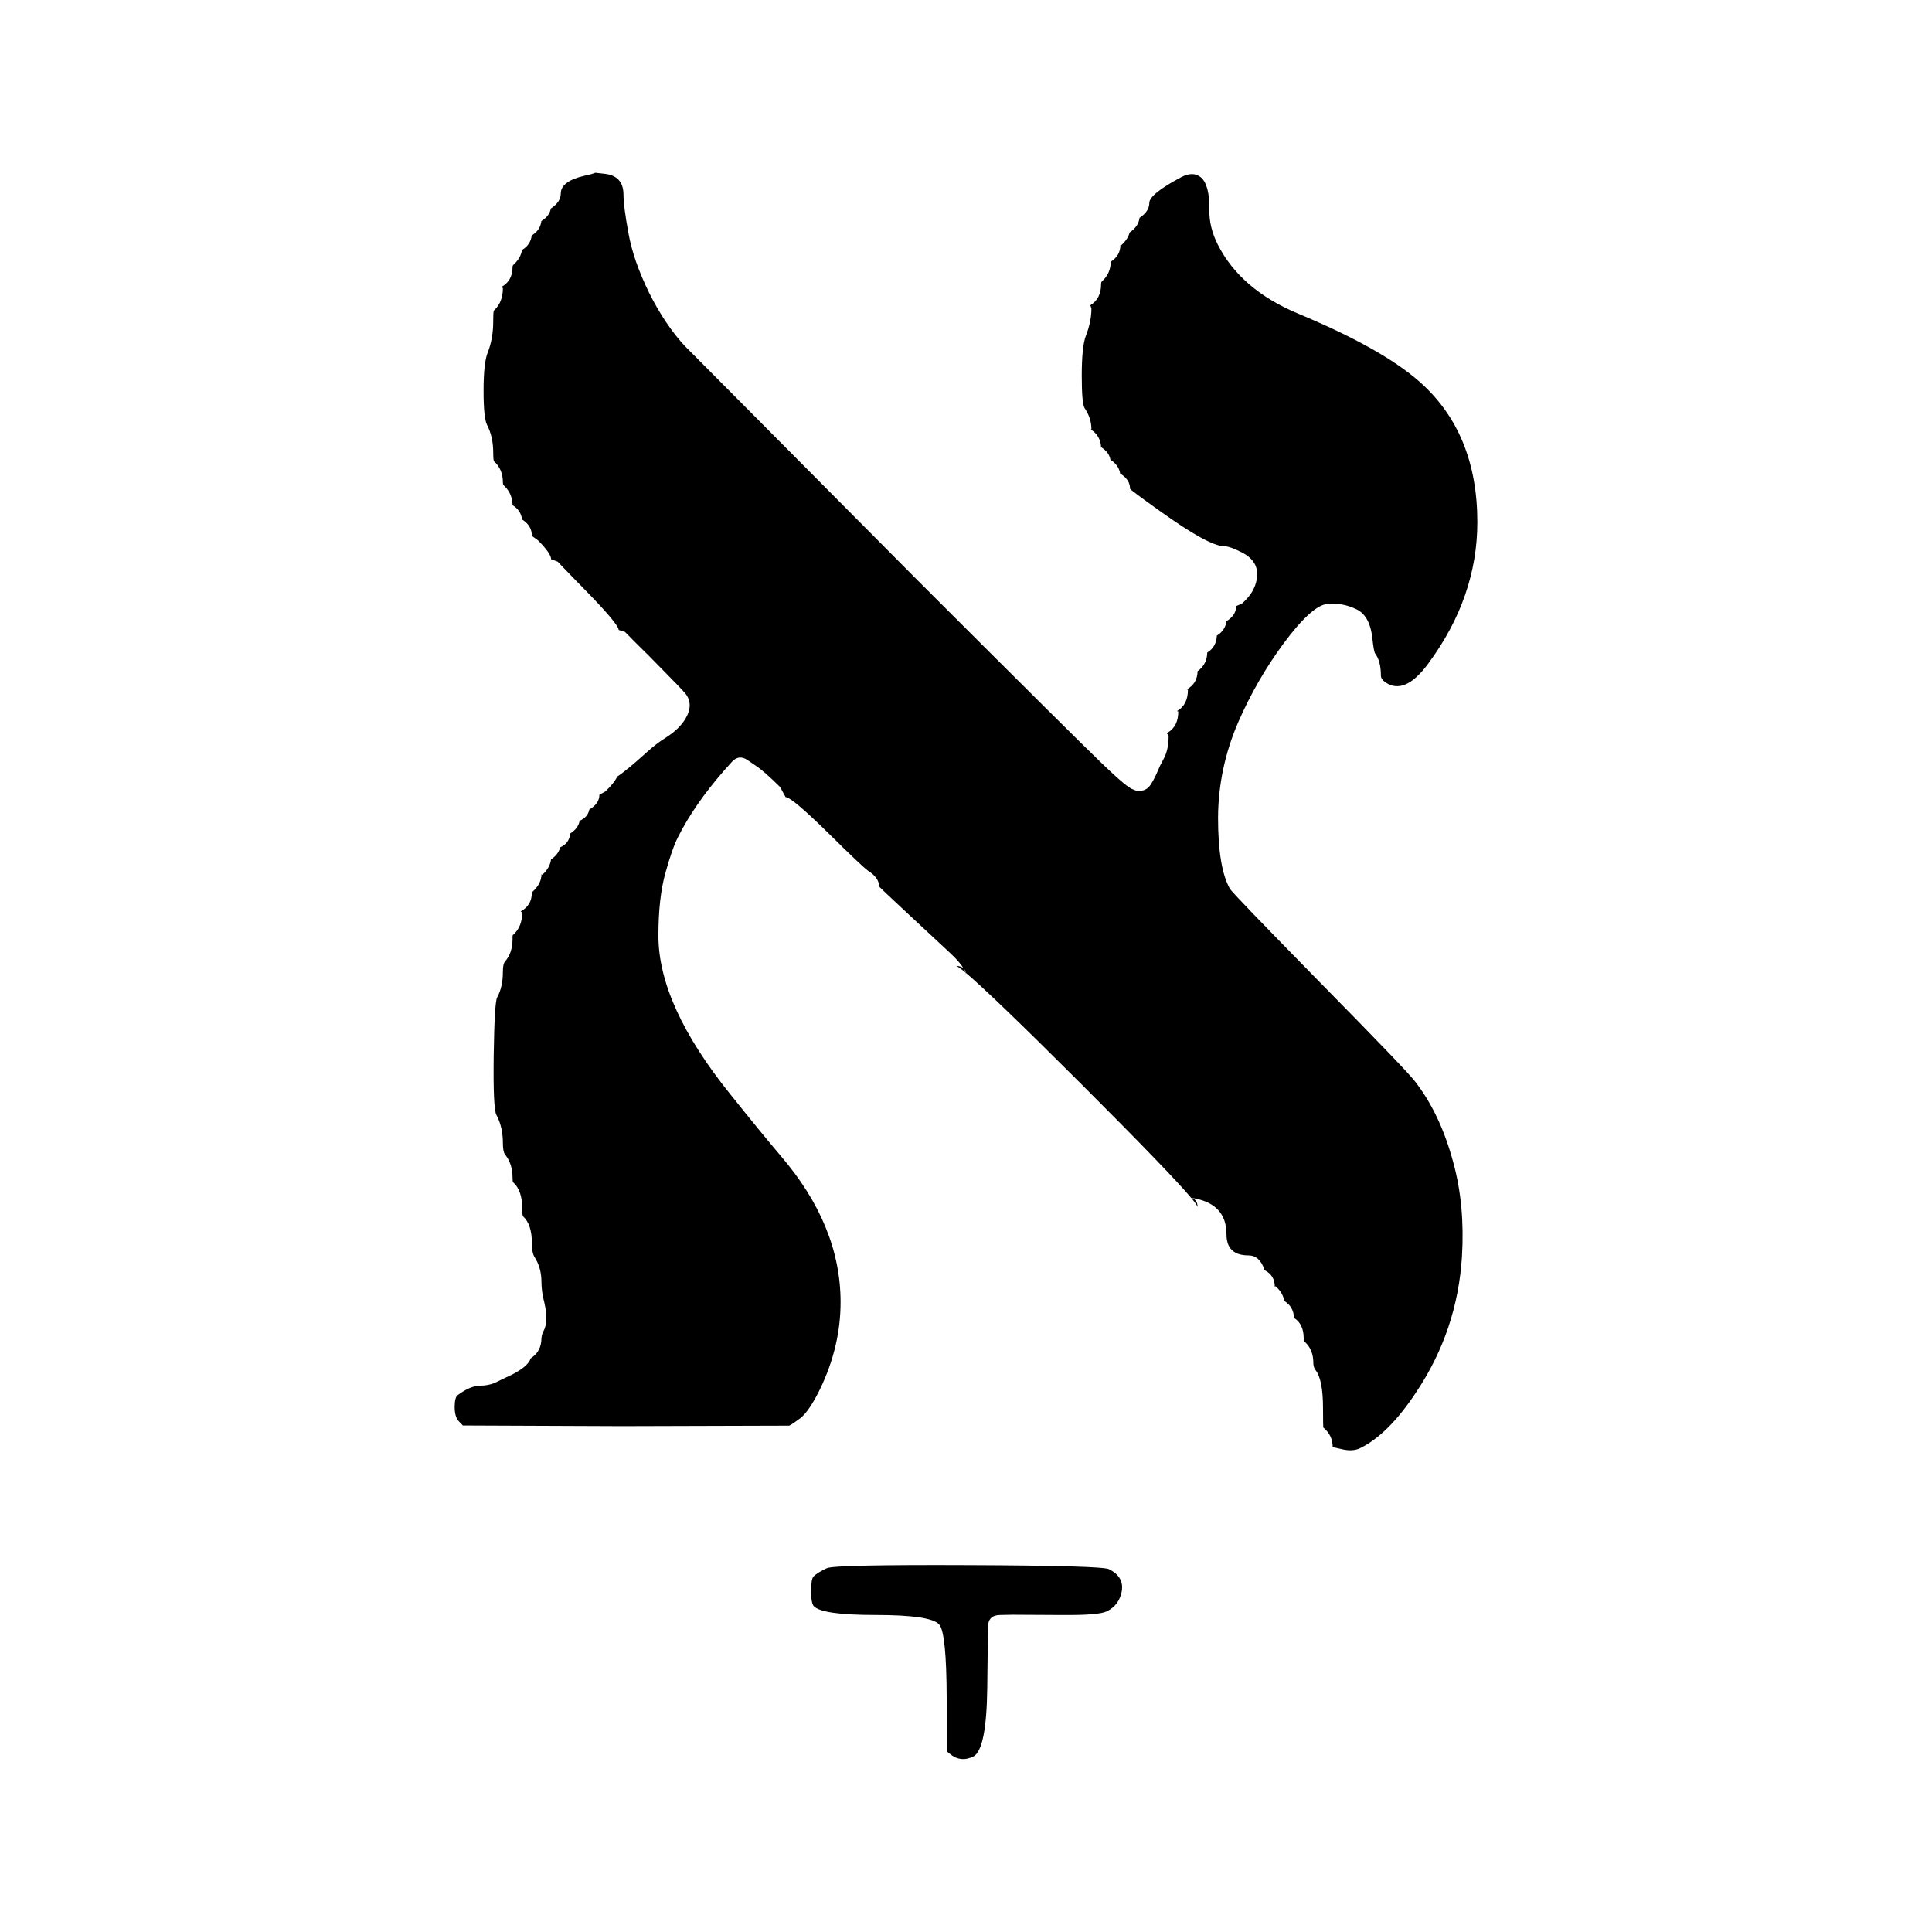
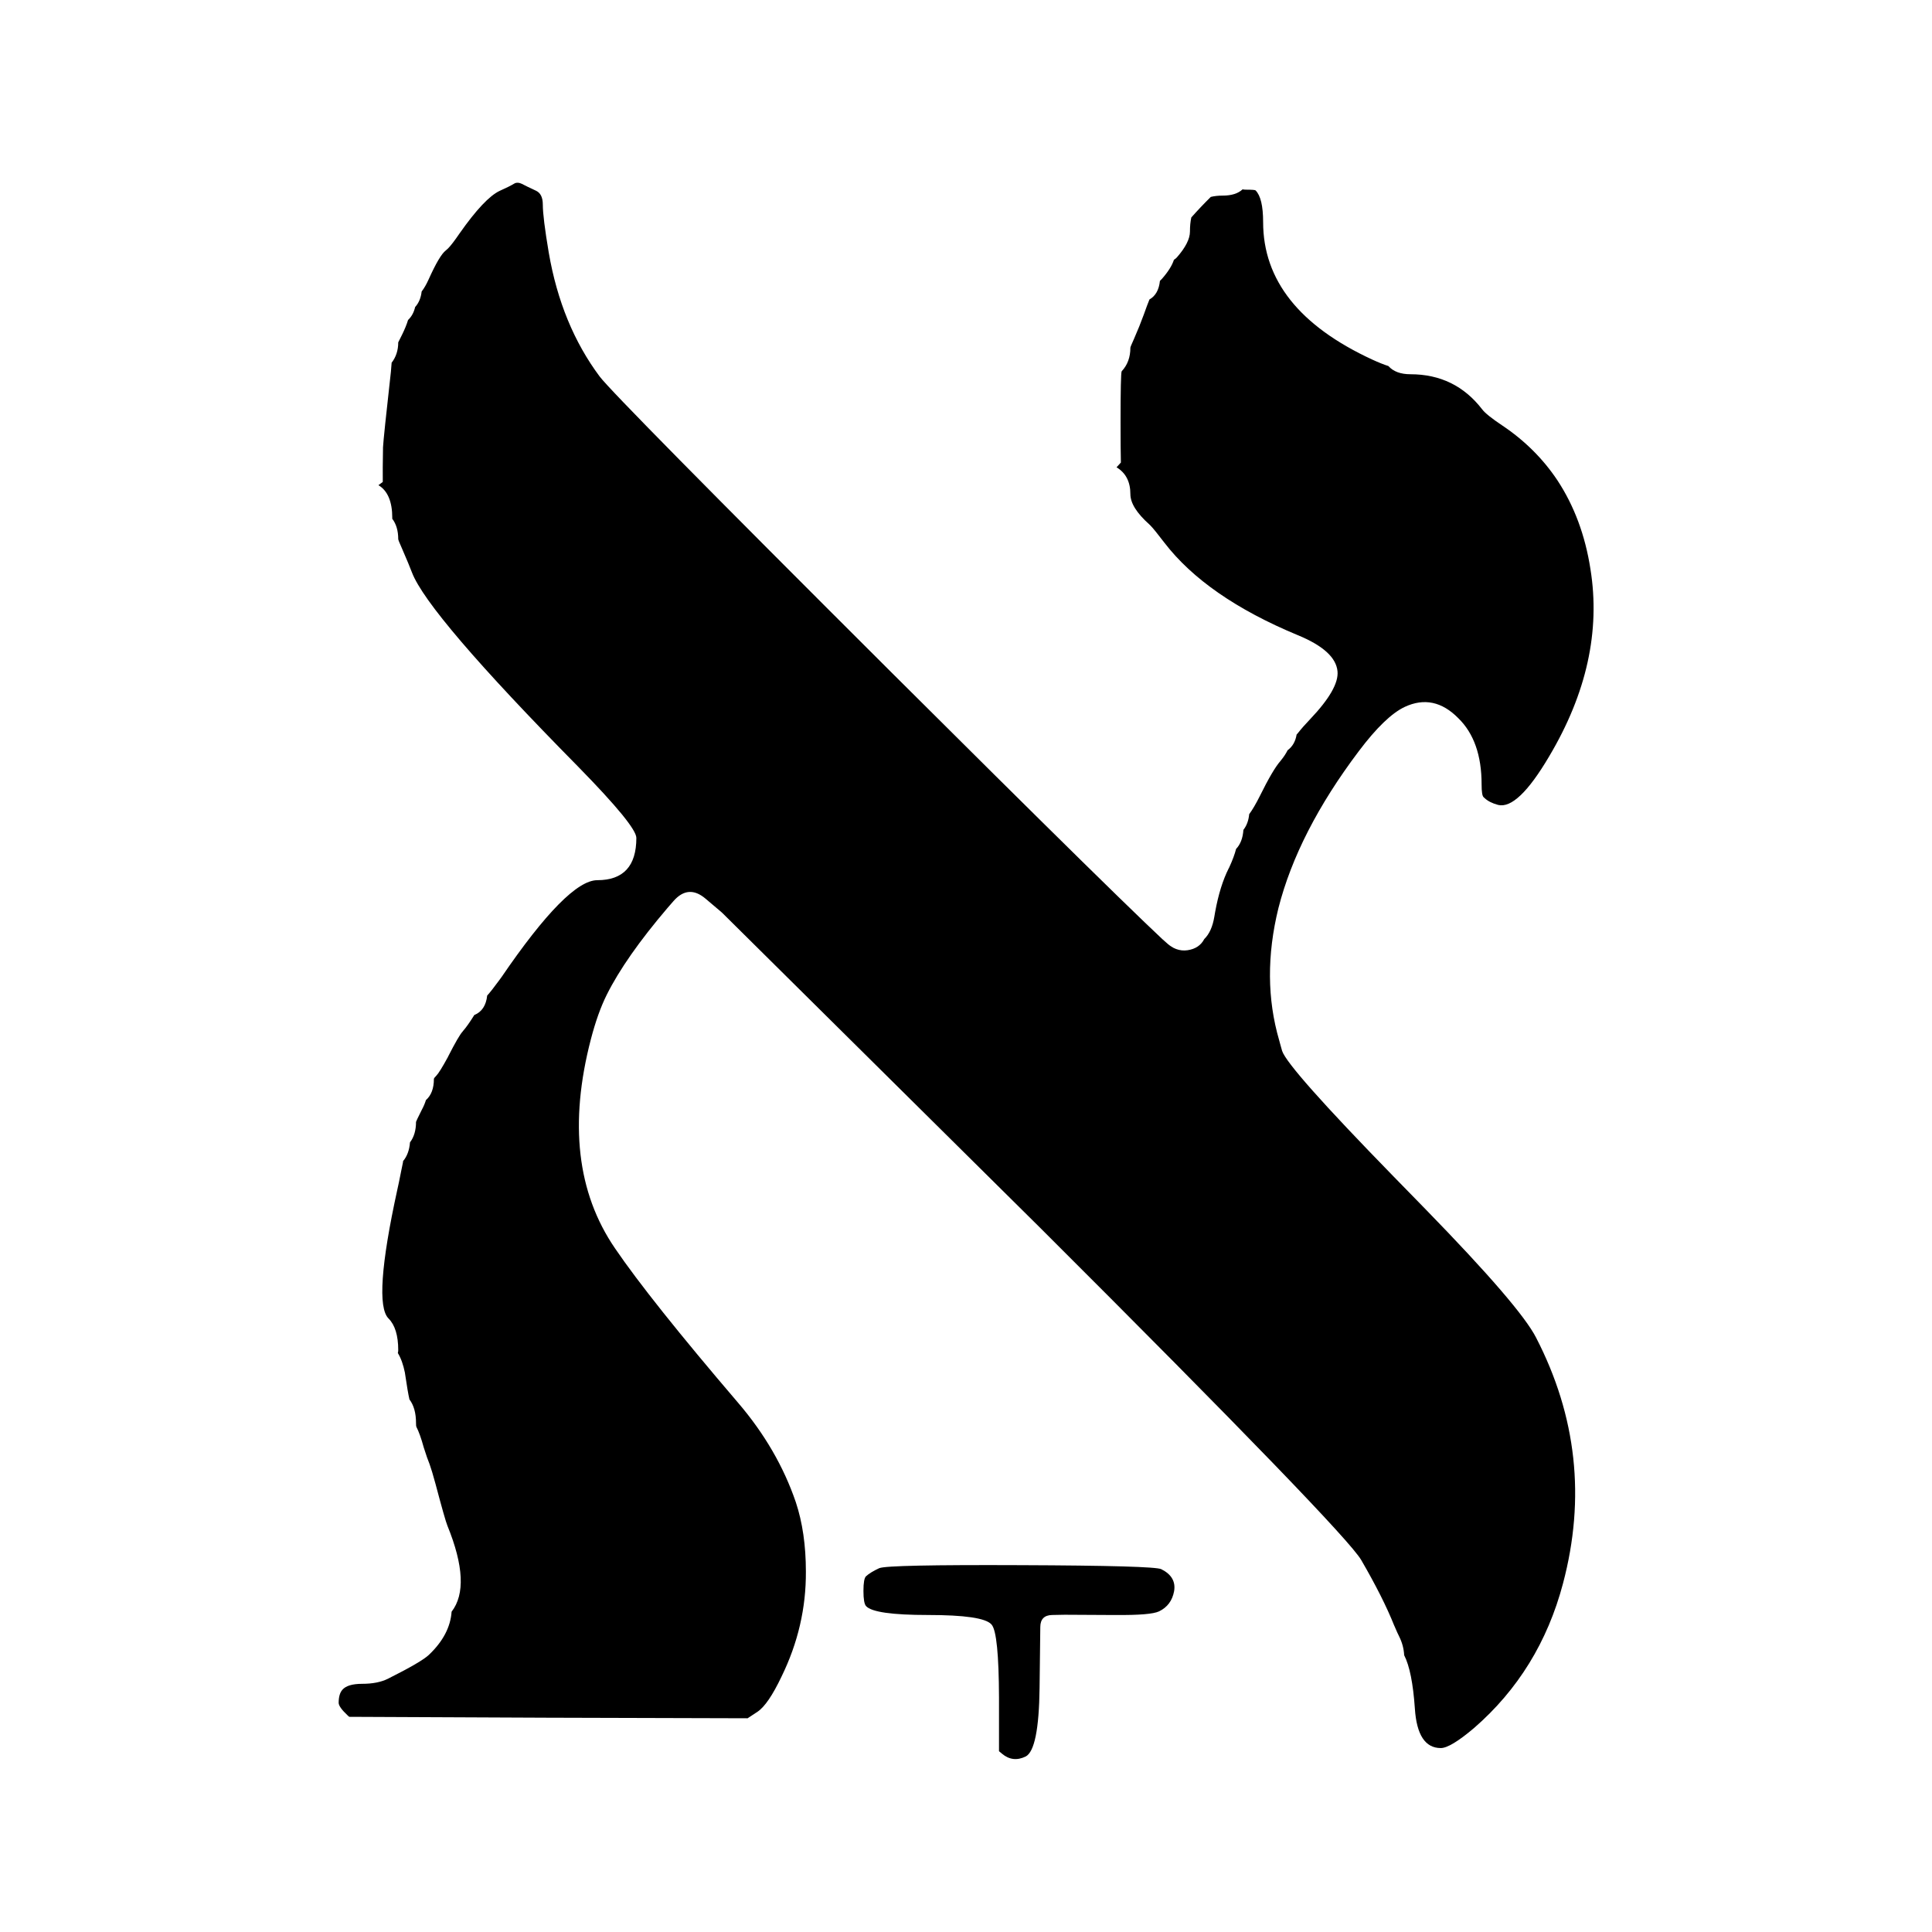
- <svg xmlns="http://www.w3.org/2000/svg" width="24" height="24" viewBox="0 0 24 24">
-   <path d="M14.301 9.736Q14.346 9.663 14.385 9.571Q14.387 9.567 14.389 9.563Q14.401 9.527 14.454 9.429Q14.517 9.316 14.517 9.141L14.494 9.107Q14.498 9.105 14.502 9.103Q14.637 9.026 14.637 8.838L14.621 8.833Q14.757 8.756 14.757 8.568L14.741 8.564Q14.873 8.494 14.877 8.338Q14.994 8.254 14.997 8.106Q15.11 8.037 15.116 7.896Q15.222 7.83 15.235 7.717Q15.356 7.643 15.356 7.529L15.423 7.5L15.424 7.501Q15.586 7.362 15.612 7.192Q15.649 6.979 15.432 6.865Q15.278 6.785 15.206 6.785Q15.019 6.785 14.41 6.349Q14.038 6.083 14.038 6.072Q14.038 5.957 13.915 5.883Q13.899 5.779 13.794 5.71Q13.777 5.616 13.678 5.555Q13.671 5.412 13.549 5.334L13.558 5.332Q13.558 5.194 13.473 5.069Q13.438 5.013 13.438 4.667Q13.438 4.304 13.489 4.172Q13.558 3.994 13.558 3.834L13.545 3.792Q13.678 3.71 13.678 3.531Q13.678 3.505 13.689 3.495Q13.797 3.398 13.798 3.251Q13.918 3.176 13.918 3.043L13.929 3.046Q14.014 2.969 14.032 2.888Q14.142 2.816 14.156 2.706Q14.277 2.625 14.277 2.522Q14.277 2.411 14.677 2.199Q14.819 2.126 14.914 2.2Q15.027 2.29 15.023 2.606Q15.019 2.821 15.126 3.035Q15.41 3.598 16.128 3.897Q17.164 4.328 17.633 4.741Q18.352 5.375 18.352 6.486Q18.352 7.418 17.743 8.242Q17.45 8.642 17.209 8.475Q17.154 8.437 17.154 8.392Q17.154 8.213 17.083 8.119Q17.066 8.094 17.048 7.929Q17.017 7.643 16.845 7.566Q16.673 7.484 16.489 7.502Q16.295 7.52 15.94 8Q15.613 8.445 15.386 8.961Q15.135 9.537 15.131 10.156Q15.131 10.781 15.279 11.042Q15.308 11.093 16.394 12.2Q17.472 13.295 17.574 13.429Q17.892 13.834 18.055 14.447Q18.199 14.975 18.161 15.61Q18.104 16.521 17.604 17.277Q17.25 17.82 16.891 17.992Q16.794 18.037 16.646 17.997L16.555 17.977Q16.555 17.829 16.44 17.735Q16.435 17.731 16.435 17.495Q16.435 17.141 16.344 17.022Q16.315 16.986 16.315 16.934Q16.315 16.762 16.206 16.667Q16.195 16.656 16.195 16.626Q16.195 16.447 16.075 16.372Q16.069 16.23 15.953 16.161Q15.939 16.062 15.846 15.978L15.836 15.984Q15.836 15.842 15.708 15.778Q15.701 15.775 15.693 15.772L15.707 15.769Q15.645 15.595 15.509 15.595Q15.236 15.595 15.236 15.334Q15.236 14.942 14.797 14.88Q14.536 14.569 13.42 13.454Q12.315 12.351 11.997 12.084Q12 12.1 12 12.119Q12 12.102 11.994 12.081Q11.895 11.999 11.874 11.999Q11.939 11.999 11.97 12.031Q11.923 11.95 11.799 11.835Q10.921 11.02 10.921 11.013Q10.921 10.904 10.782 10.816Q10.708 10.763 10.305 10.364Q9.836 9.902 9.759 9.902L9.69 9.776Q9.497 9.584 9.39 9.513L9.286 9.442Q9.177 9.368 9.09 9.466L8.988 9.58Q8.622 10 8.423 10.398Q8.352 10.534 8.266 10.844Q8.179 11.154 8.179 11.625Q8.179 12.487 9.076 13.598Q9.461 14.079 9.698 14.358Q10.442 15.225 10.442 16.176Q10.442 16.727 10.187 17.256Q10.052 17.532 9.94 17.619Q9.843 17.692 9.804 17.71L7.727 17.716L5.75 17.708L5.701 17.657Q5.648 17.603 5.648 17.477Q5.648 17.359 5.686 17.331Q5.842 17.213 5.971 17.213Q6.06 17.213 6.147 17.179Q6.156 17.175 6.164 17.17Q6.179 17.162 6.28 17.114Q6.33 17.09 6.354 17.079Q6.554 16.979 6.591 16.879Q6.592 16.877 6.593 16.874Q6.593 16.873 6.609 16.862Q6.724 16.781 6.726 16.626Q6.73 16.576 6.75 16.539Q6.817 16.419 6.764 16.193Q6.764 16.191 6.764 16.19Q6.726 16.046 6.726 15.925Q6.726 15.751 6.643 15.62Q6.642 15.618 6.641 15.617Q6.607 15.565 6.607 15.442Q6.607 15.211 6.499 15.111Q6.487 15.099 6.487 15.011Q6.487 14.792 6.379 14.691Q6.377 14.689 6.374 14.687Q6.367 14.681 6.367 14.63Q6.367 14.458 6.274 14.342Q6.247 14.307 6.247 14.199Q6.247 13.999 6.166 13.849Q6.124 13.767 6.133 13.104Q6.143 12.446 6.176 12.389Q6.247 12.261 6.247 12.071Q6.247 11.979 6.271 11.947Q6.367 11.84 6.367 11.664Q6.367 11.619 6.369 11.617Q6.374 11.613 6.379 11.609Q6.487 11.509 6.487 11.334L6.467 11.323Q6.607 11.247 6.607 11.088Q6.607 11.086 6.617 11.076Q6.726 10.977 6.726 10.861L6.737 10.867Q6.833 10.779 6.845 10.676Q6.936 10.615 6.959 10.526Q7.072 10.477 7.084 10.353Q7.181 10.294 7.201 10.196Q7.302 10.152 7.321 10.056Q7.446 9.982 7.446 9.872L7.518 9.833L7.519 9.833Q7.631 9.726 7.668 9.646Q7.77 9.583 8.034 9.345Q8.158 9.232 8.279 9.158Q8.437 9.056 8.512 8.933Q8.623 8.75 8.512 8.612L8.512 8.613Q8.465 8.556 8.187 8.275Q8.101 8.188 8.056 8.142Q7.893 7.982 7.764 7.85L7.685 7.825Q7.685 7.751 7.223 7.282Q7.047 7.103 6.928 6.977L6.846 6.947Q6.846 6.876 6.683 6.712Q6.681 6.711 6.68 6.71L6.607 6.657Q6.607 6.528 6.485 6.453Q6.472 6.34 6.367 6.275Q6.365 6.128 6.258 6.03Q6.247 6.02 6.247 5.991Q6.247 5.831 6.138 5.731Q6.127 5.72 6.127 5.626Q6.127 5.426 6.05 5.278Q6.007 5.194 6.007 4.856Q6.007 4.51 6.057 4.383Q6.127 4.21 6.127 3.987Q6.127 3.865 6.136 3.857Q6.137 3.856 6.139 3.854Q6.247 3.754 6.247 3.579L6.228 3.565Q6.367 3.49 6.367 3.316Q6.367 3.299 6.378 3.289Q6.47 3.205 6.484 3.106Q6.592 3.04 6.605 2.925Q6.712 2.86 6.725 2.746Q6.825 2.685 6.843 2.59Q6.966 2.509 6.966 2.405Q6.966 2.251 7.261 2.183Q7.35 2.165 7.395 2.146Q7.416 2.148 7.504 2.158Q7.742 2.181 7.745 2.412Q7.745 2.562 7.807 2.897Q7.866 3.232 8.063 3.636Q8.262 4.035 8.513 4.305Q8.515 4.306 8.517 4.308L11.393 7.203Q13.327 9.136 13.686 9.481Q13.93 9.715 14.016 9.774Q14.091 9.826 14.156 9.825Q14.251 9.822 14.301 9.736ZM11.76 21.754V21.087Q11.757 20.291 11.67 20.184Q11.668 20.181 11.665 20.178Q11.56 20.062 10.879 20.062Q10.21 20.062 10.109 19.952Q10.076 19.917 10.076 19.763Q10.076 19.611 10.108 19.581Q10.161 19.532 10.273 19.48L10.273 19.48L10.274 19.48Q10.378 19.436 12.029 19.443Q13.688 19.449 13.776 19.493Q13.966 19.588 13.935 19.767Q13.902 19.943 13.748 20.017Q13.646 20.066 13.209 20.062L13.133 20.062L12.579 20.059L12.575 20.059L12.42 20.062Q12.274 20.065 12.273 20.211L12.264 20.966Q12.255 21.736 12.091 21.82Q11.931 21.898 11.797 21.785L11.76 21.754ZM14.798 14.881Q14.877 14.901 14.877 14.996Q14.877 14.975 14.798 14.881ZM11.997 12.084Q11.991 12.052 11.972 12.032Q11.971 12.031 11.97 12.031Q11.986 12.058 11.994 12.081Q11.995 12.083 11.997 12.084ZM7.677 9.623Q7.685 9.598 7.685 9.575Q7.685 9.603 7.677 9.623ZM14.793 14.88Q14.78 14.878 14.767 14.877Q14.759 14.876 14.751 14.876Q14.774 14.876 14.793 14.88ZM14.034 2.882Q14.038 2.862 14.038 2.842Q14.038 2.87 14.034 2.882ZM7.644 9.66Q7.639 9.662 7.633 9.665Q7.638 9.663 7.644 9.66ZM13.797 5.728Q13.798 5.738 13.798 5.752Q13.798 5.74 13.797 5.728ZM6.845 2.572Q6.846 2.56 6.846 2.548Q6.846 2.562 6.845 2.572Z" />
+ <svg xmlns="http://www.w3.org/2000/svg" width="24" height="24" viewBox="0 0 24 24" data-preserve-overlap="true">
+   <path d="M15.436 2.352Q15.453 2.356 15.473 2.356Q15.588 2.356 15.597 2.365Q15.691 2.459 15.691 2.759Q15.691 3.841 17.047 4.467Q17.162 4.52 17.247 4.547Q17.338 4.649 17.521 4.649Q18.076 4.649 18.412 5.085Q18.463 5.153 18.661 5.285Q19.079 5.565 19.347 5.967Q19.66 6.443 19.757 7.069Q19.943 8.222 19.243 9.398Q18.853 10.059 18.61 9.999Q18.501 9.97 18.441 9.913Q18.436 9.908 18.43 9.903Q18.405 9.882 18.405 9.743Q18.405 9.204 18.116 8.922Q17.812 8.613 17.451 8.781Q17.208 8.895 16.879 9.332Q16.122 10.336 15.881 11.281Q15.666 12.155 15.891 12.925Q15.897 12.948 15.907 12.984Q15.919 13.03 15.927 13.055Q15.997 13.267 17.304 14.607L17.713 15.026Q18.885 16.229 19.082 16.617Q19.838 18.081 19.416 19.671Q19.129 20.756 18.31 21.467Q18.017 21.715 17.898 21.715Q17.608 21.715 17.576 21.224Q17.544 20.758 17.443 20.561Q17.437 20.44 17.38 20.327Q17.378 20.322 17.375 20.316Q17.365 20.299 17.324 20.203L17.318 20.19Q17.181 19.847 16.91 19.38Q16.711 19.034 12.927 15.258L8.977 11.345Q8.97 11.337 8.961 11.33L8.765 11.164Q8.551 10.982 8.366 11.194L8.292 11.279Q7.771 11.89 7.538 12.356Q7.426 12.58 7.34 12.91Q6.933 14.473 7.639 15.506Q8.073 16.144 9.17 17.427Q9.661 18.001 9.886 18.661Q10.011 19.037 10.011 19.523Q10.015 20.201 9.708 20.828Q9.543 21.175 9.41 21.264L9.287 21.345L6.8 21.338L4.338 21.327L4.319 21.31Q4.207 21.205 4.207 21.153Q4.207 21.044 4.253 20.991Q4.317 20.917 4.499 20.917Q4.692 20.917 4.819 20.854Q5.236 20.645 5.328 20.557L5.328 20.557Q5.59 20.308 5.61 20.021Q5.861 19.697 5.558 18.953Q5.53 18.886 5.41 18.433Q5.364 18.264 5.336 18.187Q5.332 18.176 5.328 18.166Q5.312 18.131 5.264 17.981Q5.217 17.81 5.172 17.724Q5.168 17.715 5.168 17.678Q5.168 17.491 5.086 17.384Q5.086 17.381 5.085 17.378Q5.066 17.297 5.032 17.067Q5.031 17.06 5.03 17.052Q4.999 16.9 4.942 16.808Q4.947 16.791 4.947 16.772Q4.947 16.499 4.826 16.378Q4.629 16.181 4.936 14.777Q4.952 14.709 4.982 14.555Q4.998 14.475 5.003 14.453Q5.004 14.445 5.006 14.438Q5.007 14.431 5.007 14.424Q5.082 14.335 5.093 14.191Q5.168 14.093 5.168 13.936Q5.168 13.93 5.24 13.786Q5.273 13.725 5.291 13.666Q5.39 13.578 5.39 13.404Q5.39 13.392 5.418 13.365Q5.459 13.324 5.563 13.133Q5.565 13.13 5.566 13.126Q5.699 12.865 5.747 12.814Q5.75 12.811 5.752 12.807Q5.808 12.744 5.89 12.612Q5.891 12.61 5.892 12.609Q6.032 12.552 6.052 12.367Q6.102 12.313 6.203 12.175L6.222 12.149Q6.225 12.145 6.228 12.141Q7.052 10.934 7.42 10.934Q7.905 10.934 7.905 10.409Q7.905 10.262 7.183 9.525Q5.314 7.63 5.117 7.11Q5.084 7.022 4.993 6.812Q4.947 6.71 4.947 6.697Q4.947 6.541 4.872 6.443Q4.873 6.439 4.873 6.434Q4.873 6.13 4.701 6.027L4.755 5.987Q4.753 5.842 4.758 5.556Q4.764 5.44 4.856 4.617L4.865 4.506Q4.947 4.4 4.947 4.253L4.993 4.161Q5.044 4.058 5.069 3.975Q5.134 3.914 5.157 3.814Q5.224 3.741 5.238 3.621Q5.285 3.56 5.325 3.47Q5.46 3.17 5.538 3.111Q5.553 3.099 5.566 3.086Q5.615 3.037 5.71 2.898Q6.017 2.461 6.207 2.371Q6.323 2.32 6.393 2.278Q6.431 2.259 6.483 2.284Q6.535 2.312 6.66 2.37Q6.743 2.41 6.743 2.541Q6.743 2.701 6.817 3.139Q6.972 4.038 7.45 4.678Q7.635 4.923 11.075 8.354Q12.476 9.75 13.44 10.698Q13.944 11.193 14.218 11.456Q14.364 11.596 14.44 11.667Q14.483 11.706 14.508 11.727Q14.529 11.745 14.547 11.756Q14.577 11.777 14.61 11.789Q14.68 11.815 14.753 11.804Q14.899 11.782 14.96 11.665Q15.054 11.574 15.085 11.387L15.095 11.329Q15.154 11.004 15.264 10.786L15.265 10.785Q15.267 10.78 15.27 10.775Q15.331 10.642 15.355 10.546Q15.436 10.461 15.446 10.309Q15.507 10.231 15.518 10.114Q15.578 10.033 15.65 9.889Q15.813 9.559 15.905 9.455Q15.908 9.451 15.911 9.447Q15.964 9.383 15.995 9.32Q16.086 9.253 16.107 9.125Q16.115 9.118 16.122 9.108Q16.184 9.029 16.275 8.934Q16.636 8.554 16.615 8.339Q16.591 8.083 16.121 7.89Q14.984 7.418 14.464 6.741Q14.336 6.573 14.291 6.528Q14.286 6.523 14.28 6.517Q14.042 6.305 14.042 6.138Q14.042 5.908 13.87 5.805L13.924 5.746Q13.92 5.581 13.92 5.254Q13.92 4.637 13.934 4.612Q14.042 4.497 14.042 4.319Q14.042 4.309 14.086 4.212Q14.156 4.053 14.209 3.907Q14.251 3.788 14.279 3.72Q14.392 3.656 14.409 3.489L14.425 3.473Q14.43 3.469 14.434 3.464Q14.549 3.333 14.583 3.227L14.588 3.224Q14.605 3.213 14.619 3.198Q14.782 3.012 14.782 2.877Q14.782 2.778 14.799 2.701Q14.917 2.568 15.041 2.446Q15.106 2.43 15.188 2.43Q15.353 2.43 15.436 2.352Z" />
+   <path d="M12.41 21.754V21.087Q12.407 20.291 12.32 20.184Q12.318 20.181 12.315 20.178Q12.21 20.062 11.529 20.062Q10.86 20.062 10.759 19.952Q10.726 19.917 10.726 19.763Q10.726 19.611 10.758 19.581Q10.811 19.532 10.923 19.48L10.923 19.48L10.924 19.48Q11.028 19.436 12.679 19.443Q14.338 19.449 14.426 19.493Q14.616 19.588 14.585 19.767Q14.552 19.943 14.398 20.017Q14.296 20.066 13.859 20.062L13.783 20.062L13.229 20.059L13.225 20.059L13.07 20.062Q12.924 20.065 12.923 20.211L12.914 20.966Q12.905 21.736 12.741 21.82Q12.581 21.898 12.447 21.785Z" />
</svg>
